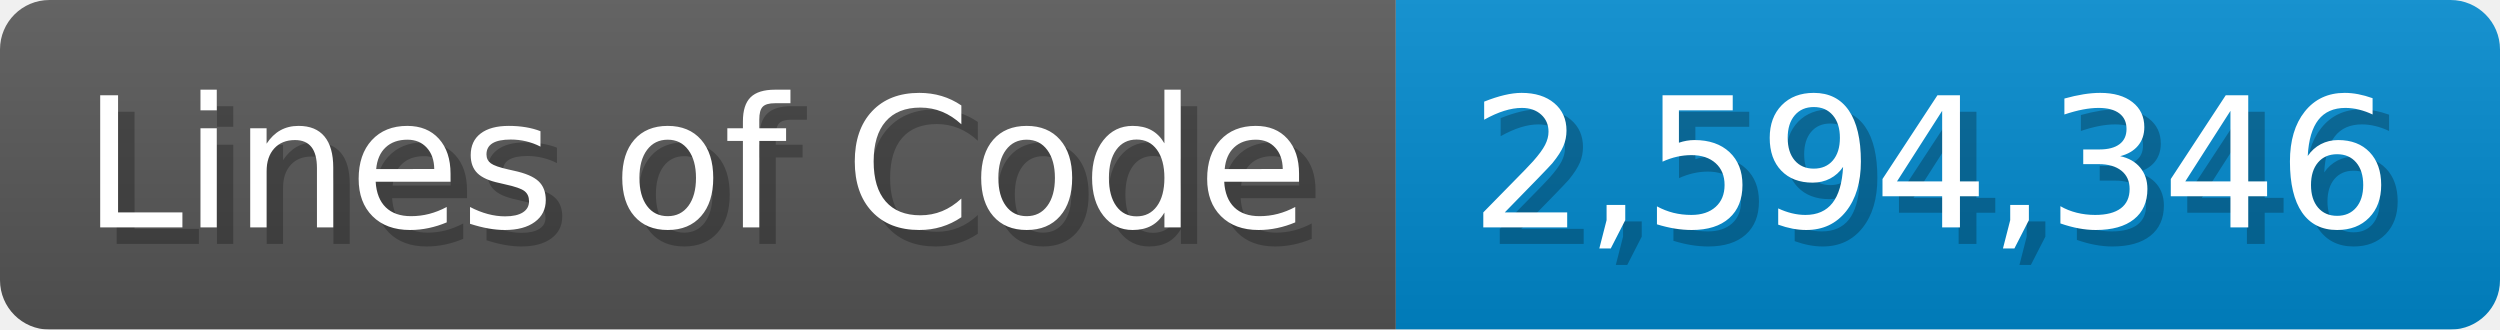
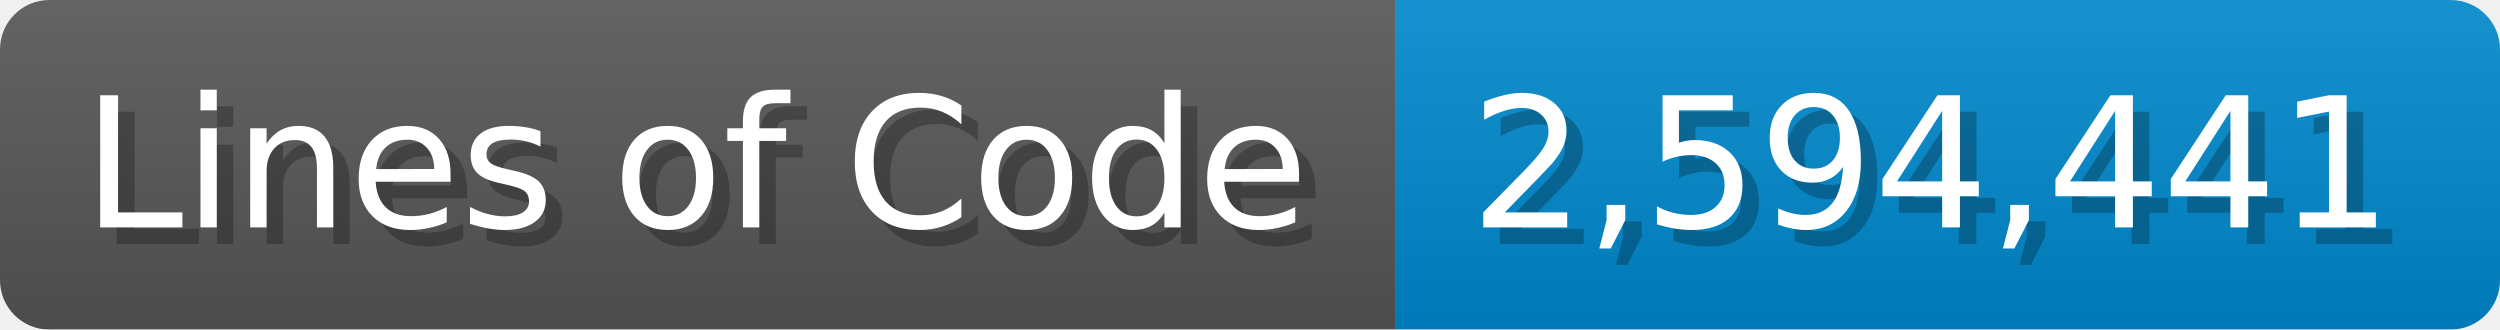
<svg xmlns="http://www.w3.org/2000/svg" width="151.7" height="20" viewBox="0 0 1517 200">
  <linearGradient id="a" x2="0" y2="100%">
    <stop offset="0" stop-opacity=".1" stop-color="#EEE" />
    <stop offset="1" stop-opacity=".1" />
  </linearGradient>
  <mask id="m">
    <rect width="1517" height="200" rx="30" fill="#FFF" />
  </mask>
  <g mask="url(#m)">
    <rect width="847" height="200" fill="#555" />
    <rect width="670" height="200" fill="#08C" x="847" />
    <rect width="1517" height="200" fill="url(#a)" />
  </g>
  <g fill="#fff" text-anchor="start" font-family="Verdana,DejaVu Sans,sans-serif" font-size="110">
    <text x="60" y="148" textLength="747" fill="#000" opacity="0.25">Lines of Code</text>
    <text x="50" y="138" textLength="747">Lines of Code</text>
-     <text x="902" y="148" textLength="570" fill="#000" opacity="0.25">2,594,346</text>
-     <text x="892" y="138" textLength="570">2,594,346</text>
+     <text x="902" y="148" textLength="570" fill="#000" opacity="0.25">2,594,441</text>
+     <text x="892" y="138" textLength="570">2,594,441</text>
  </g>
</svg>
